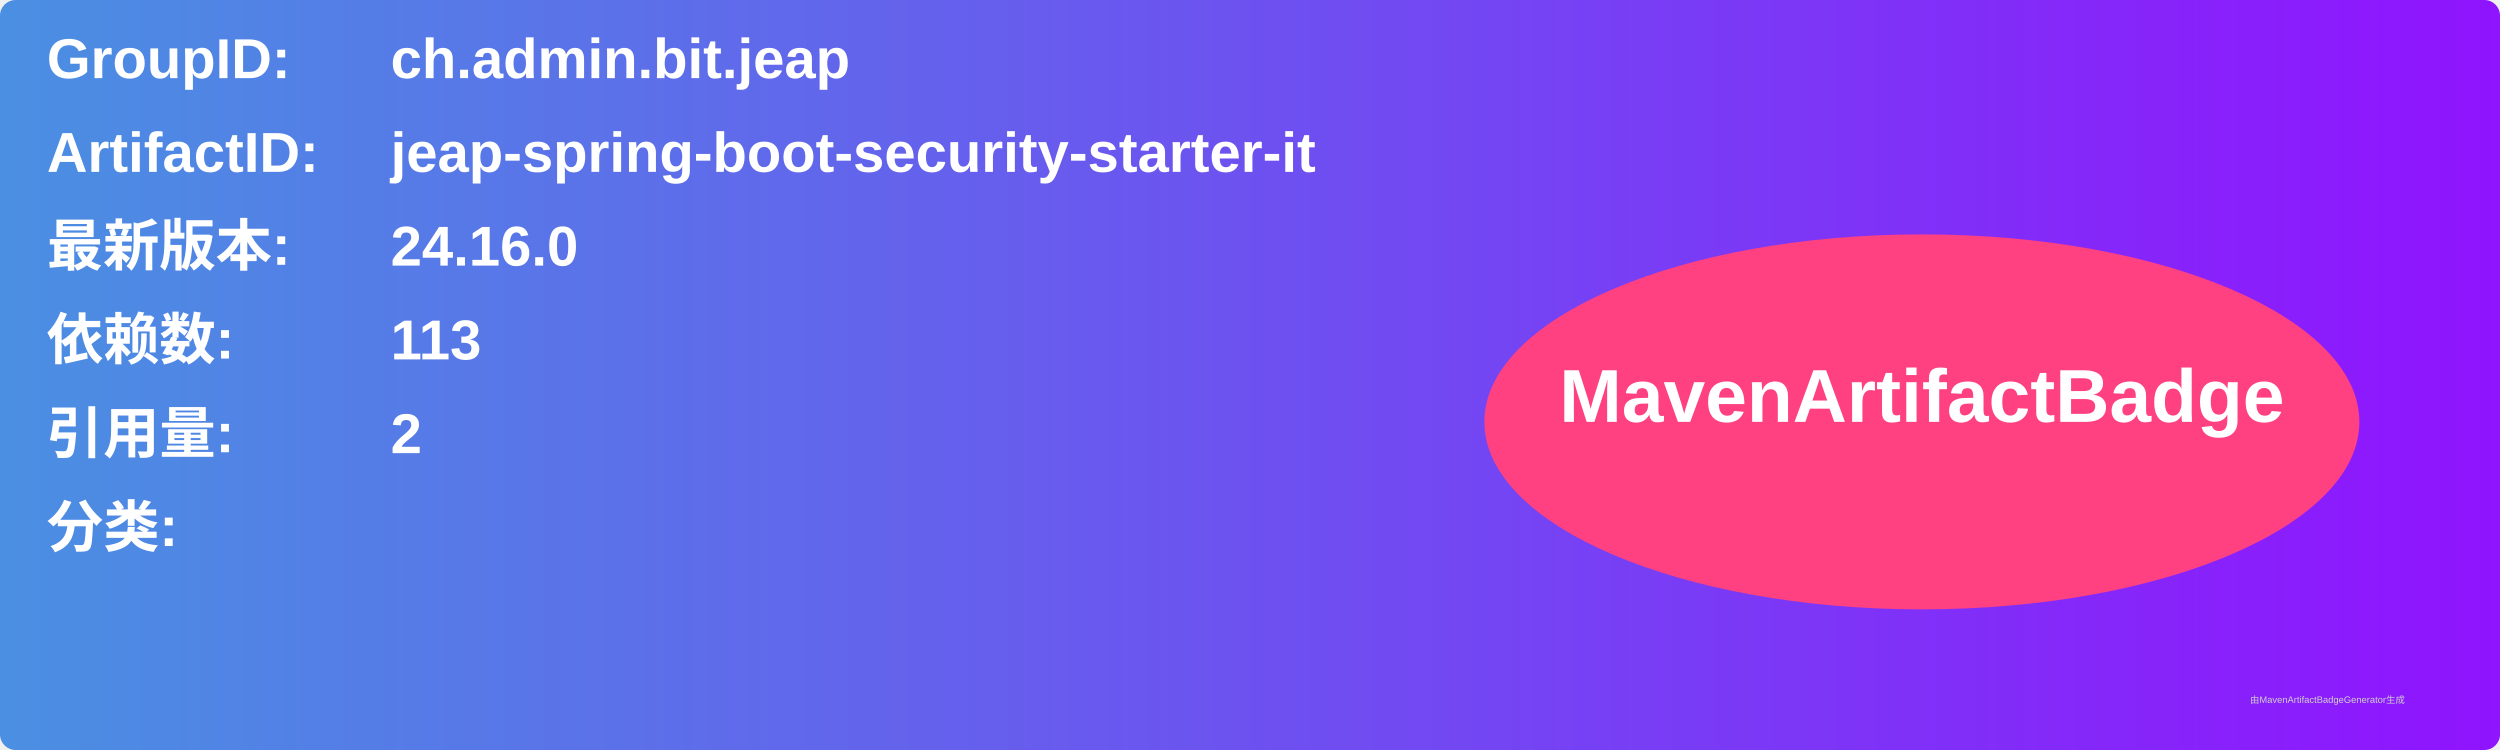
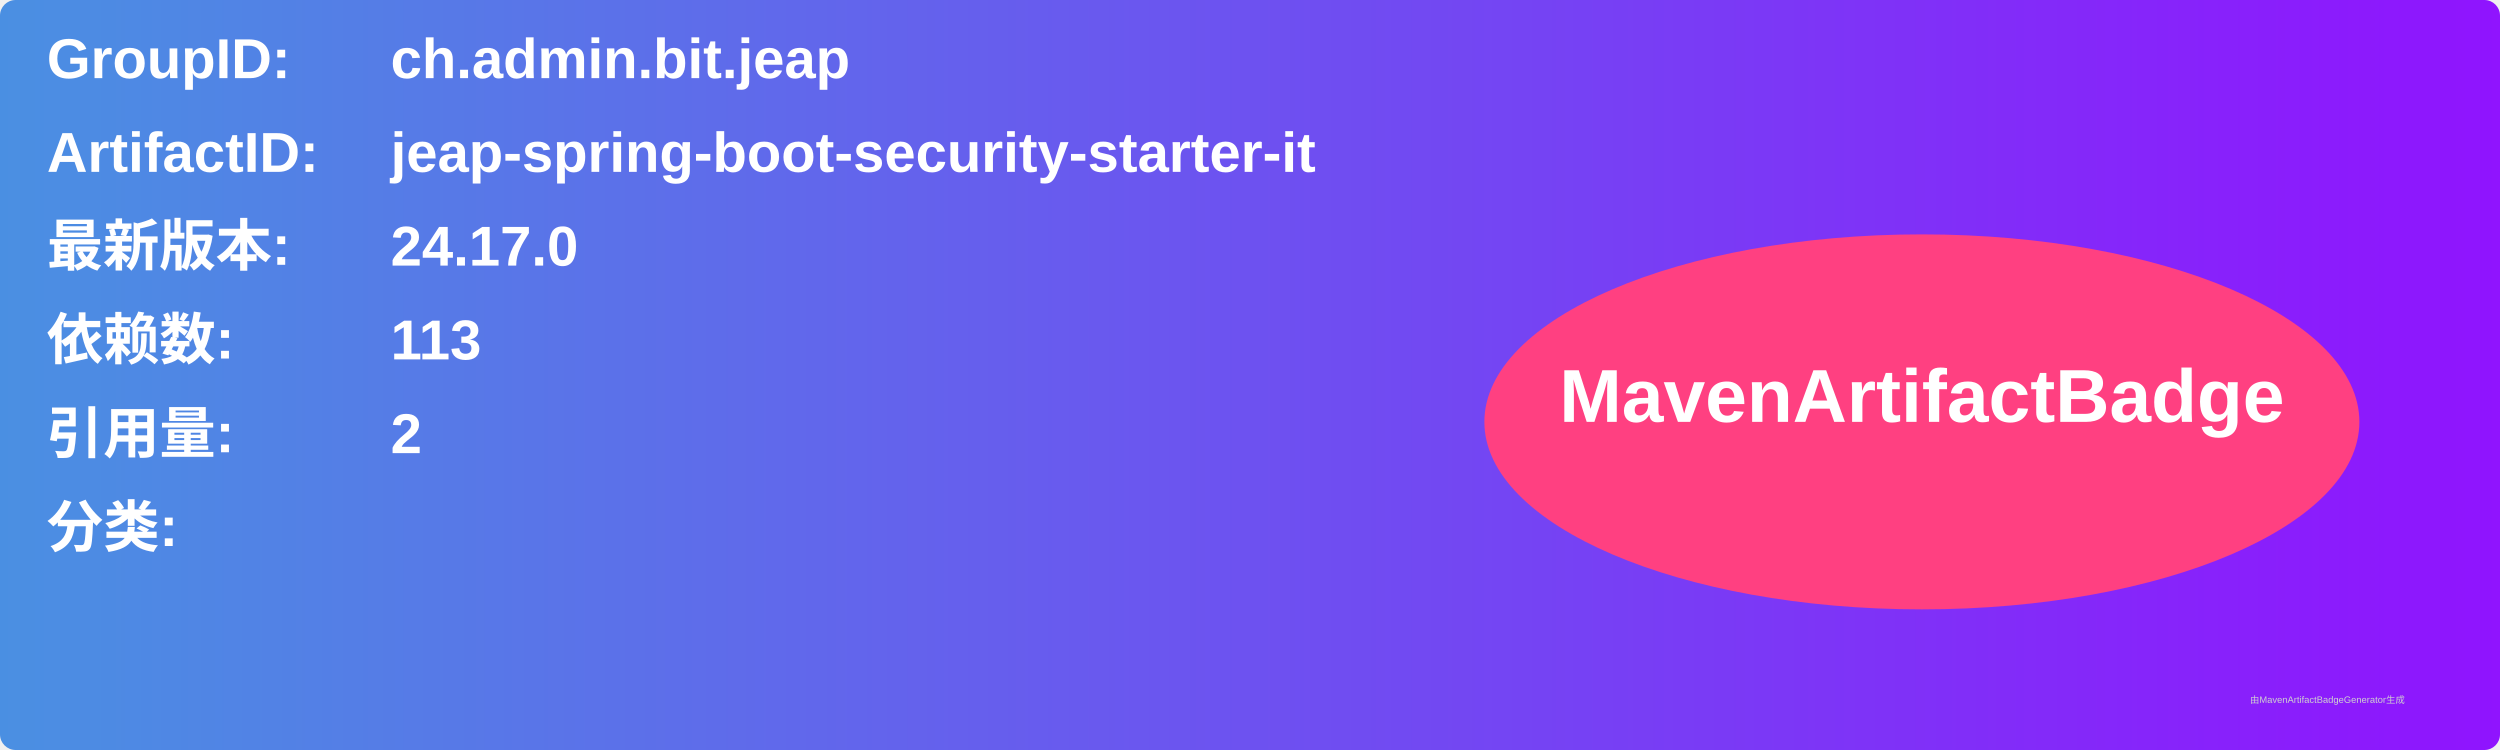
<svg xmlns="http://www.w3.org/2000/svg" width="800" height="240" viewBox="0 0 800 240">
  <linearGradient id="grad" x1="0%" y1="0%" x2="100%" y2="0%">
    <stop offset="0%" stop-color="#4a90e2" />
    <stop offset="100%" stop-color="#9013fe" />
  </linearGradient>
  <rect width="100%" height="100%" rx="5" ry="5" fill="url(#grad)" />
  <g transform="translate(15, 15)">
    <text x="0" y="10" font-family="Arial" font-size="18" fill="white" font-weight="bold" width="260">GroupID:</text>
    <text x="110" y="10" font-family="Arial" font-size="18" fill="white" font-weight="bold" width="460">ch.admin.bit.jeap</text>
    <text x="0" y="40" font-family="Arial" font-size="18" fill="white" font-weight="bold" width="260">ArtifactID:</text>
    <text x="110" y="40" font-family="Arial" font-size="18" fill="white" font-weight="bold" width="460">jeap-spring-boot-security-starter-it</text>
    <text x="0" y="70" font-family="Arial" font-size="18" fill="white" font-weight="bold">最新版本:</text>
    <text x="110" y="70" font-family="Arial" font-size="18" fill="white" font-weight="bold">
-       <tspan font-weight="bold">24.16.0</tspan>
+       <tspan font-weight="bold">24.17.0</tspan>
    </text>
    <text x="0" y="100" font-family="Arial" font-size="18" fill="white" font-weight="bold">依赖数: </text>
    <text x="110" y="100" font-family="Arial" font-size="18" fill="white">
      <tspan font-weight="bold">113</tspan>
    </text>
    <text x="0" y="130" font-family="Arial" font-size="18" fill="white" font-weight="bold">引用量: </text>
    <text x="110" y="130" font-family="Arial" font-size="18" fill="white">
      <tspan font-weight="bold">2</tspan>
    </text>
    <text x="0" y="160" font-family="Arial" font-size="18" fill="white" font-weight="bold">分类:</text>
    <text x="10" y="190" font-family="Arial" font-size="10" fill="white">
      <tspan font-weight="bold" />
    </text>
    <ellipse cx="600" cy="120" rx="140" ry="60" fill="#ff4081" />
    <text x="600" y="120" text-anchor="middle" font-family="Arial" font-size="24" fill="white" font-weight="bold">MavenArtifactBadge</text>
  </g>
  <text x="720" y="225" font-family="Arial" font-size="3" fill="#d0d0d0">由MavenArtifactBadgeGenerator生成</text>
</svg>
